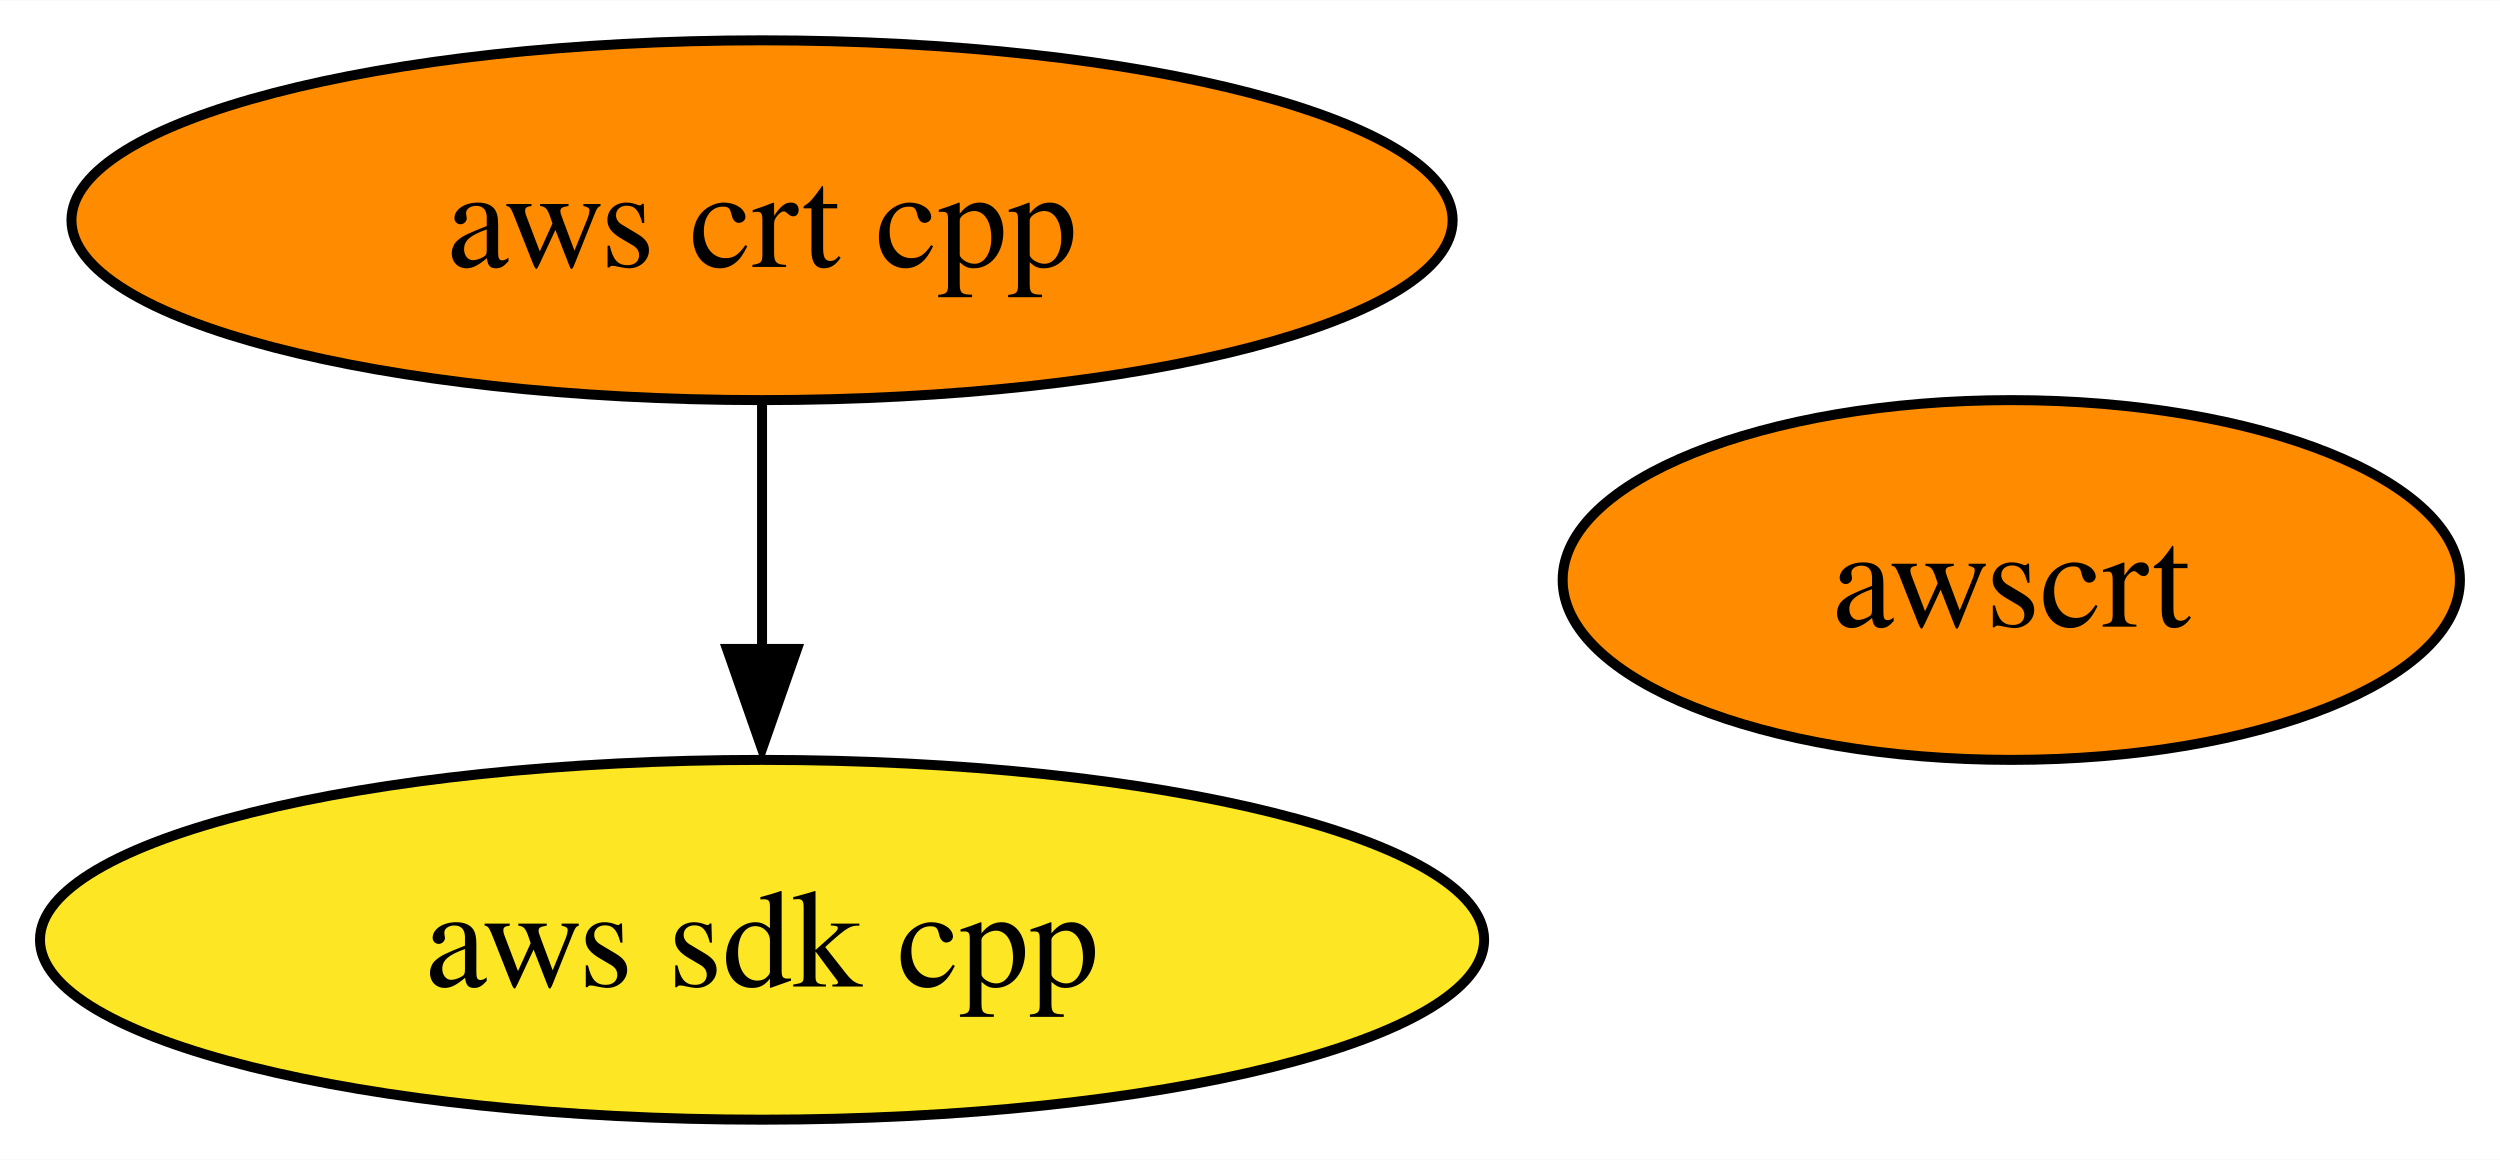
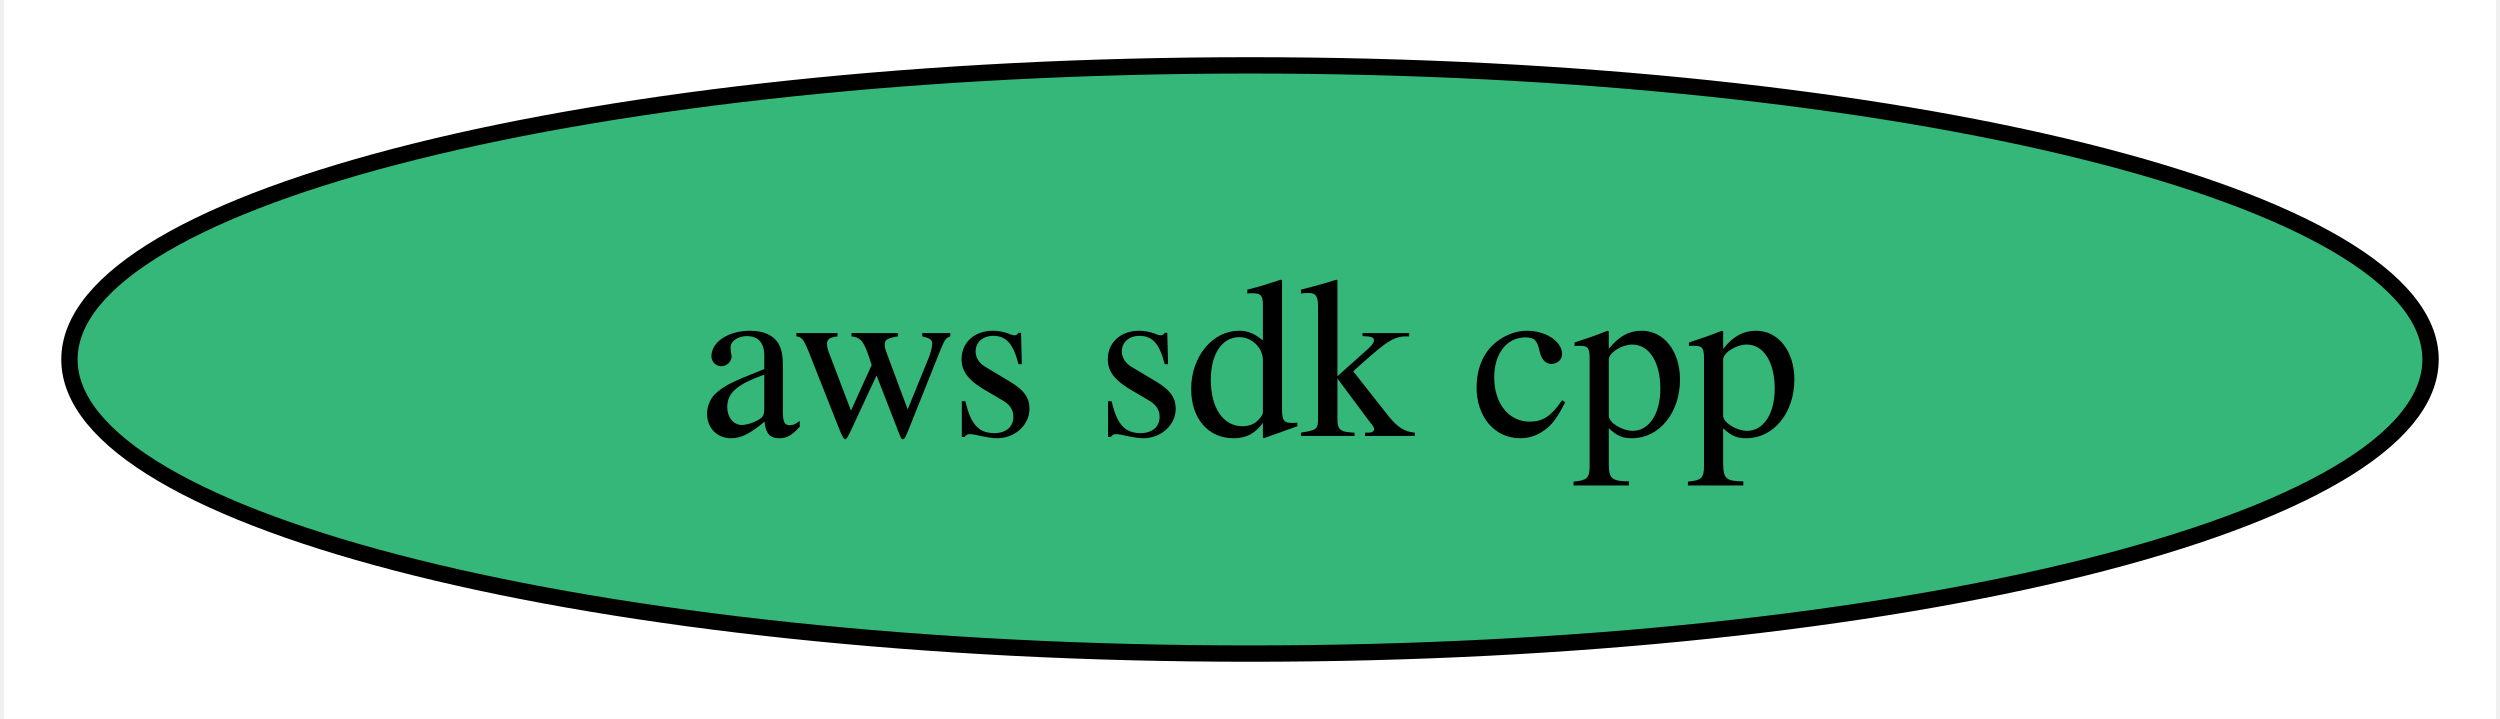
- <svg xmlns="http://www.w3.org/2000/svg" xmlns:xlink="http://www.w3.org/1999/xlink" width="250pt" height="116pt" viewBox="0.00 0.00 250.15 116.00">
-   <g id="graph0" class="graph" transform="scale(1 1) rotate(0) translate(4 112)">
-     <polygon fill="white" stroke="none" points="-4,4 -4,-112 246.15,-112 246.15,4 -4,4" />
+ <svg xmlns="http://www.w3.org/2000/svg" xmlns:xlink="http://www.w3.org/1999/xlink" width="153pt" height="44pt" viewBox="0.00 0.00 152.50 44.00">
+   <g id="graph0" class="graph" transform="scale(1 1) rotate(0) translate(4 40)">
+     <polygon fill="white" stroke="none" points="-4,4 -4,-40 148.5,-40 148.5,4 -4,4" />
    <g id="node1" class="node">
      <g id="a_node1">
        <a xlink:href="https://github.com/conda-forge/aws-sdk-cpp-feedstock" xlink:title="aws sdk cpp">
-           <ellipse fill="#fde725" stroke="black" cx="72.25" cy="-18" rx="72.25" ry="18" />
+           <ellipse fill="#35b779" stroke="black" cx="72.25" cy="-18" rx="72.25" ry="18" />
          <text text-anchor="middle" x="72.25" y="-13.32" font-family="Times,serif" font-size="14.00">aws sdk cpp</text>
-         </a>
-       </g>
-     </g>
-     <g id="node2" class="node">
-       <g id="a_node2">
-         <a xlink:href="https://github.com/conda-forge/aws-crt-cpp-feedstock" xlink:title="aws crt cpp">
-           <ellipse fill="#ff8c00" stroke="black" cx="72.25" cy="-90" rx="69.1" ry="18" />
-           <text text-anchor="middle" x="72.25" y="-85.33" font-family="Times,serif" font-size="14.00">aws crt cpp</text>
-         </a>
-       </g>
-     </g>
-     <g id="edge1" class="edge">
-       <path fill="none" stroke="black" d="M72.25,-71.7C72.25,-64.24 72.25,-55.32 72.25,-46.97" />
-       <polygon fill="black" stroke="black" points="75.75,-47.1 72.25,-37.1 68.75,-47.1 75.75,-47.1" />
-     </g>
-     <g id="node3" class="node">
-       <g id="a_node3">
-         <a xlink:href="https://github.com/conda-forge/awscrt-feedstock" xlink:title="awscrt">
-           <ellipse fill="#ff8c00" stroke="black" cx="197.25" cy="-54" rx="44.89" ry="18" />
-           <text text-anchor="middle" x="197.25" y="-49.33" font-family="Times,serif" font-size="14.00">awscrt</text>
        </a>
      </g>
    </g>
  </g>
</svg>
